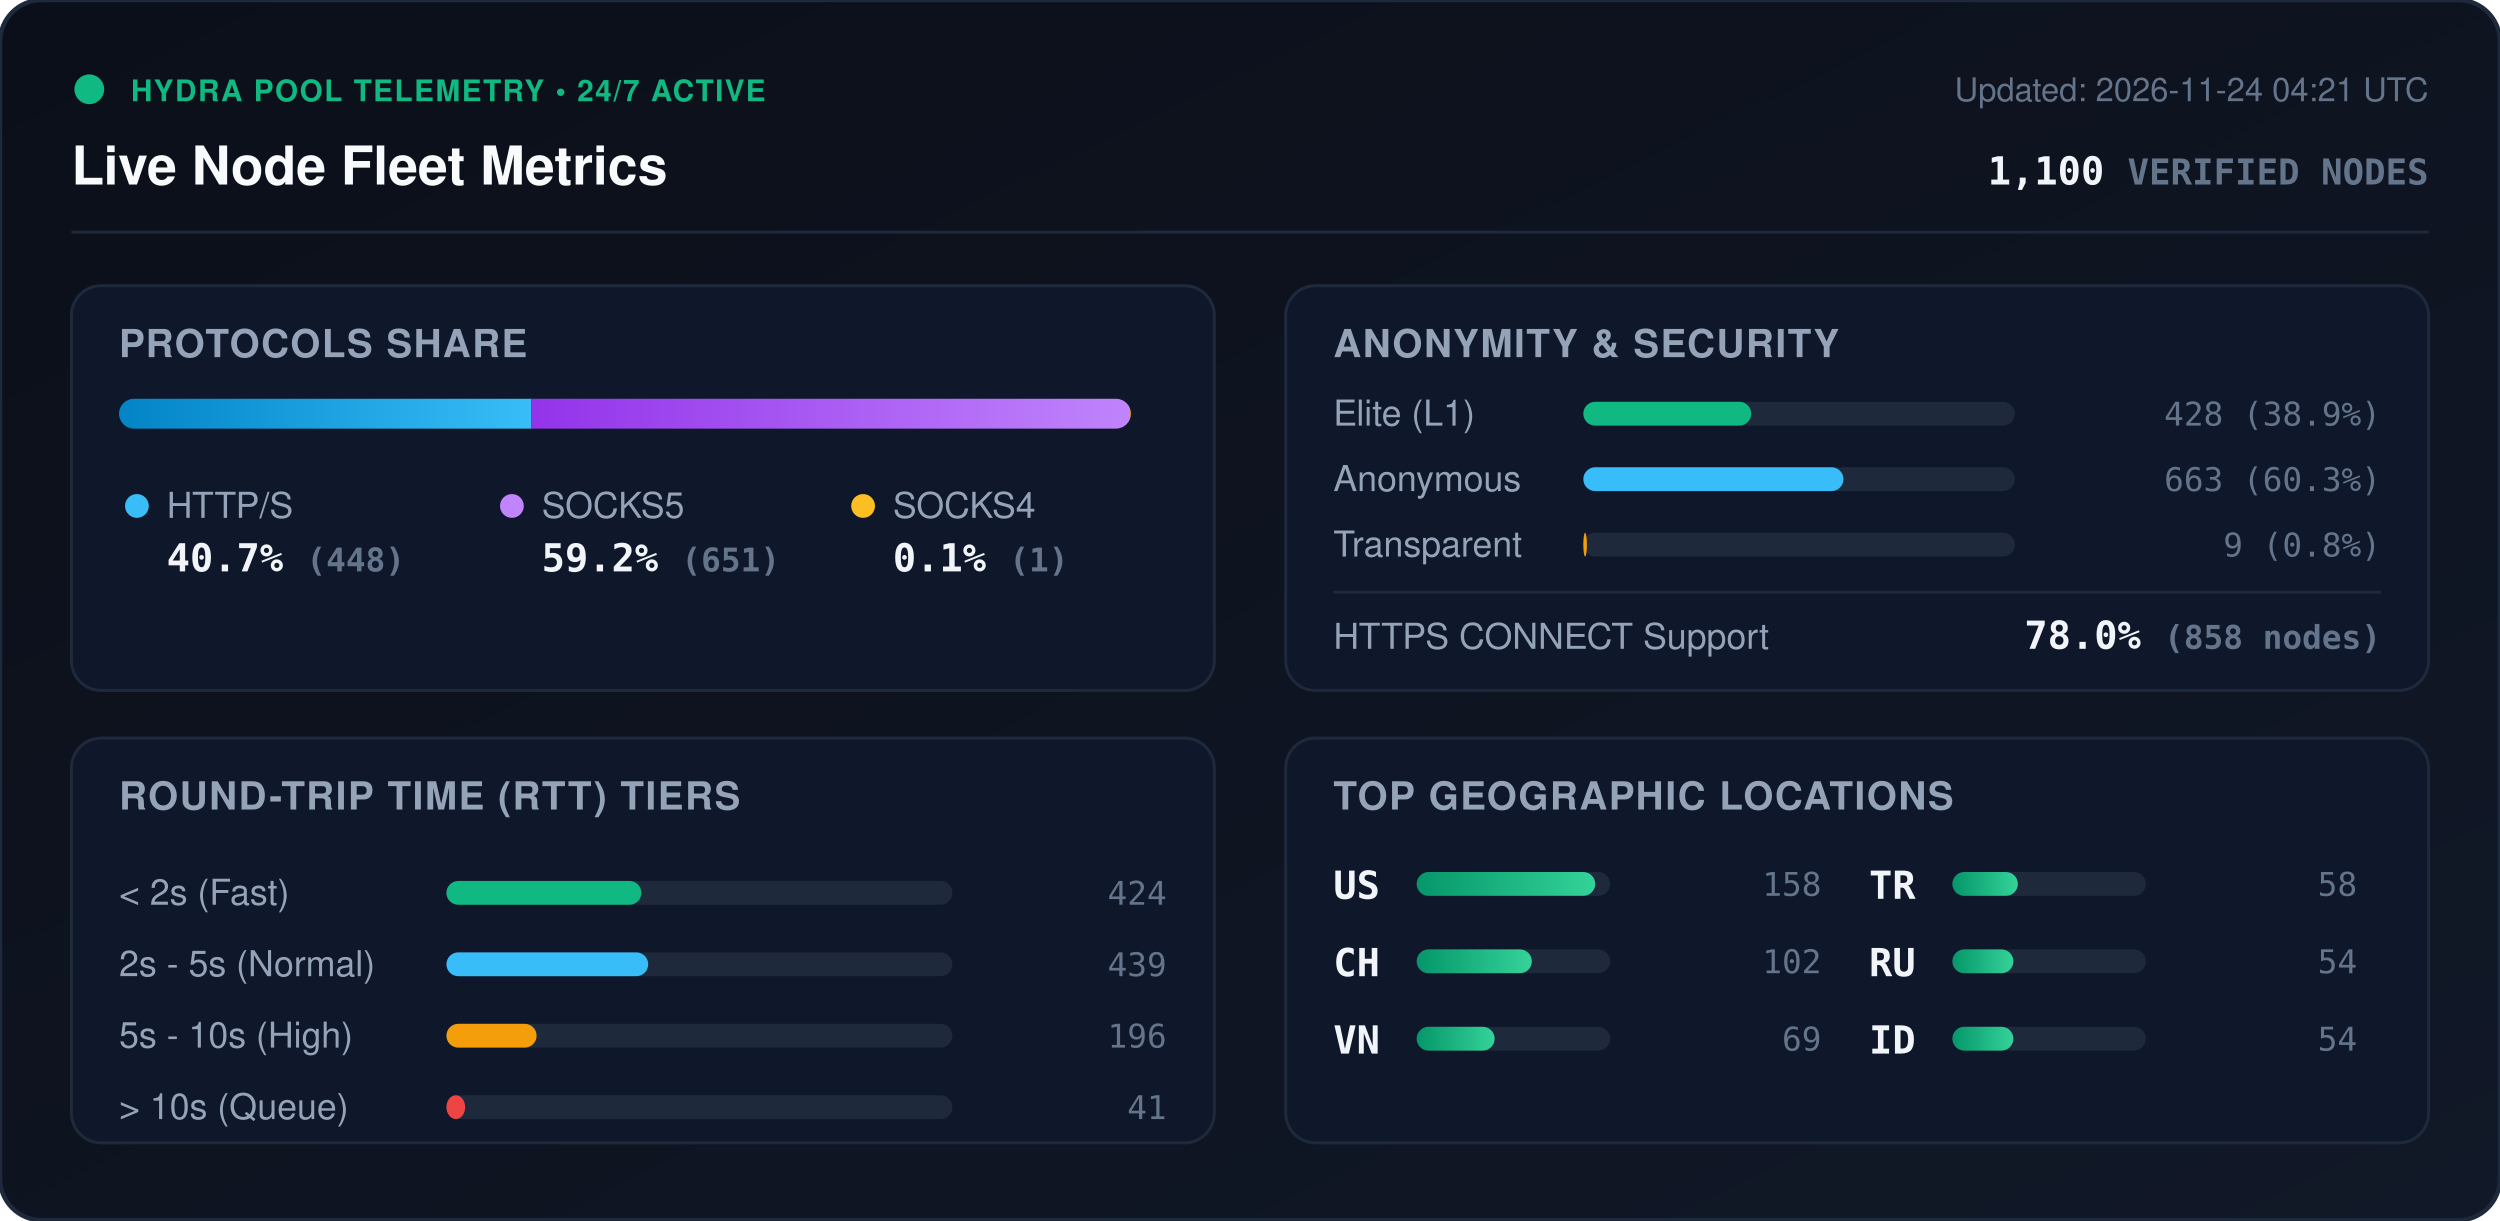
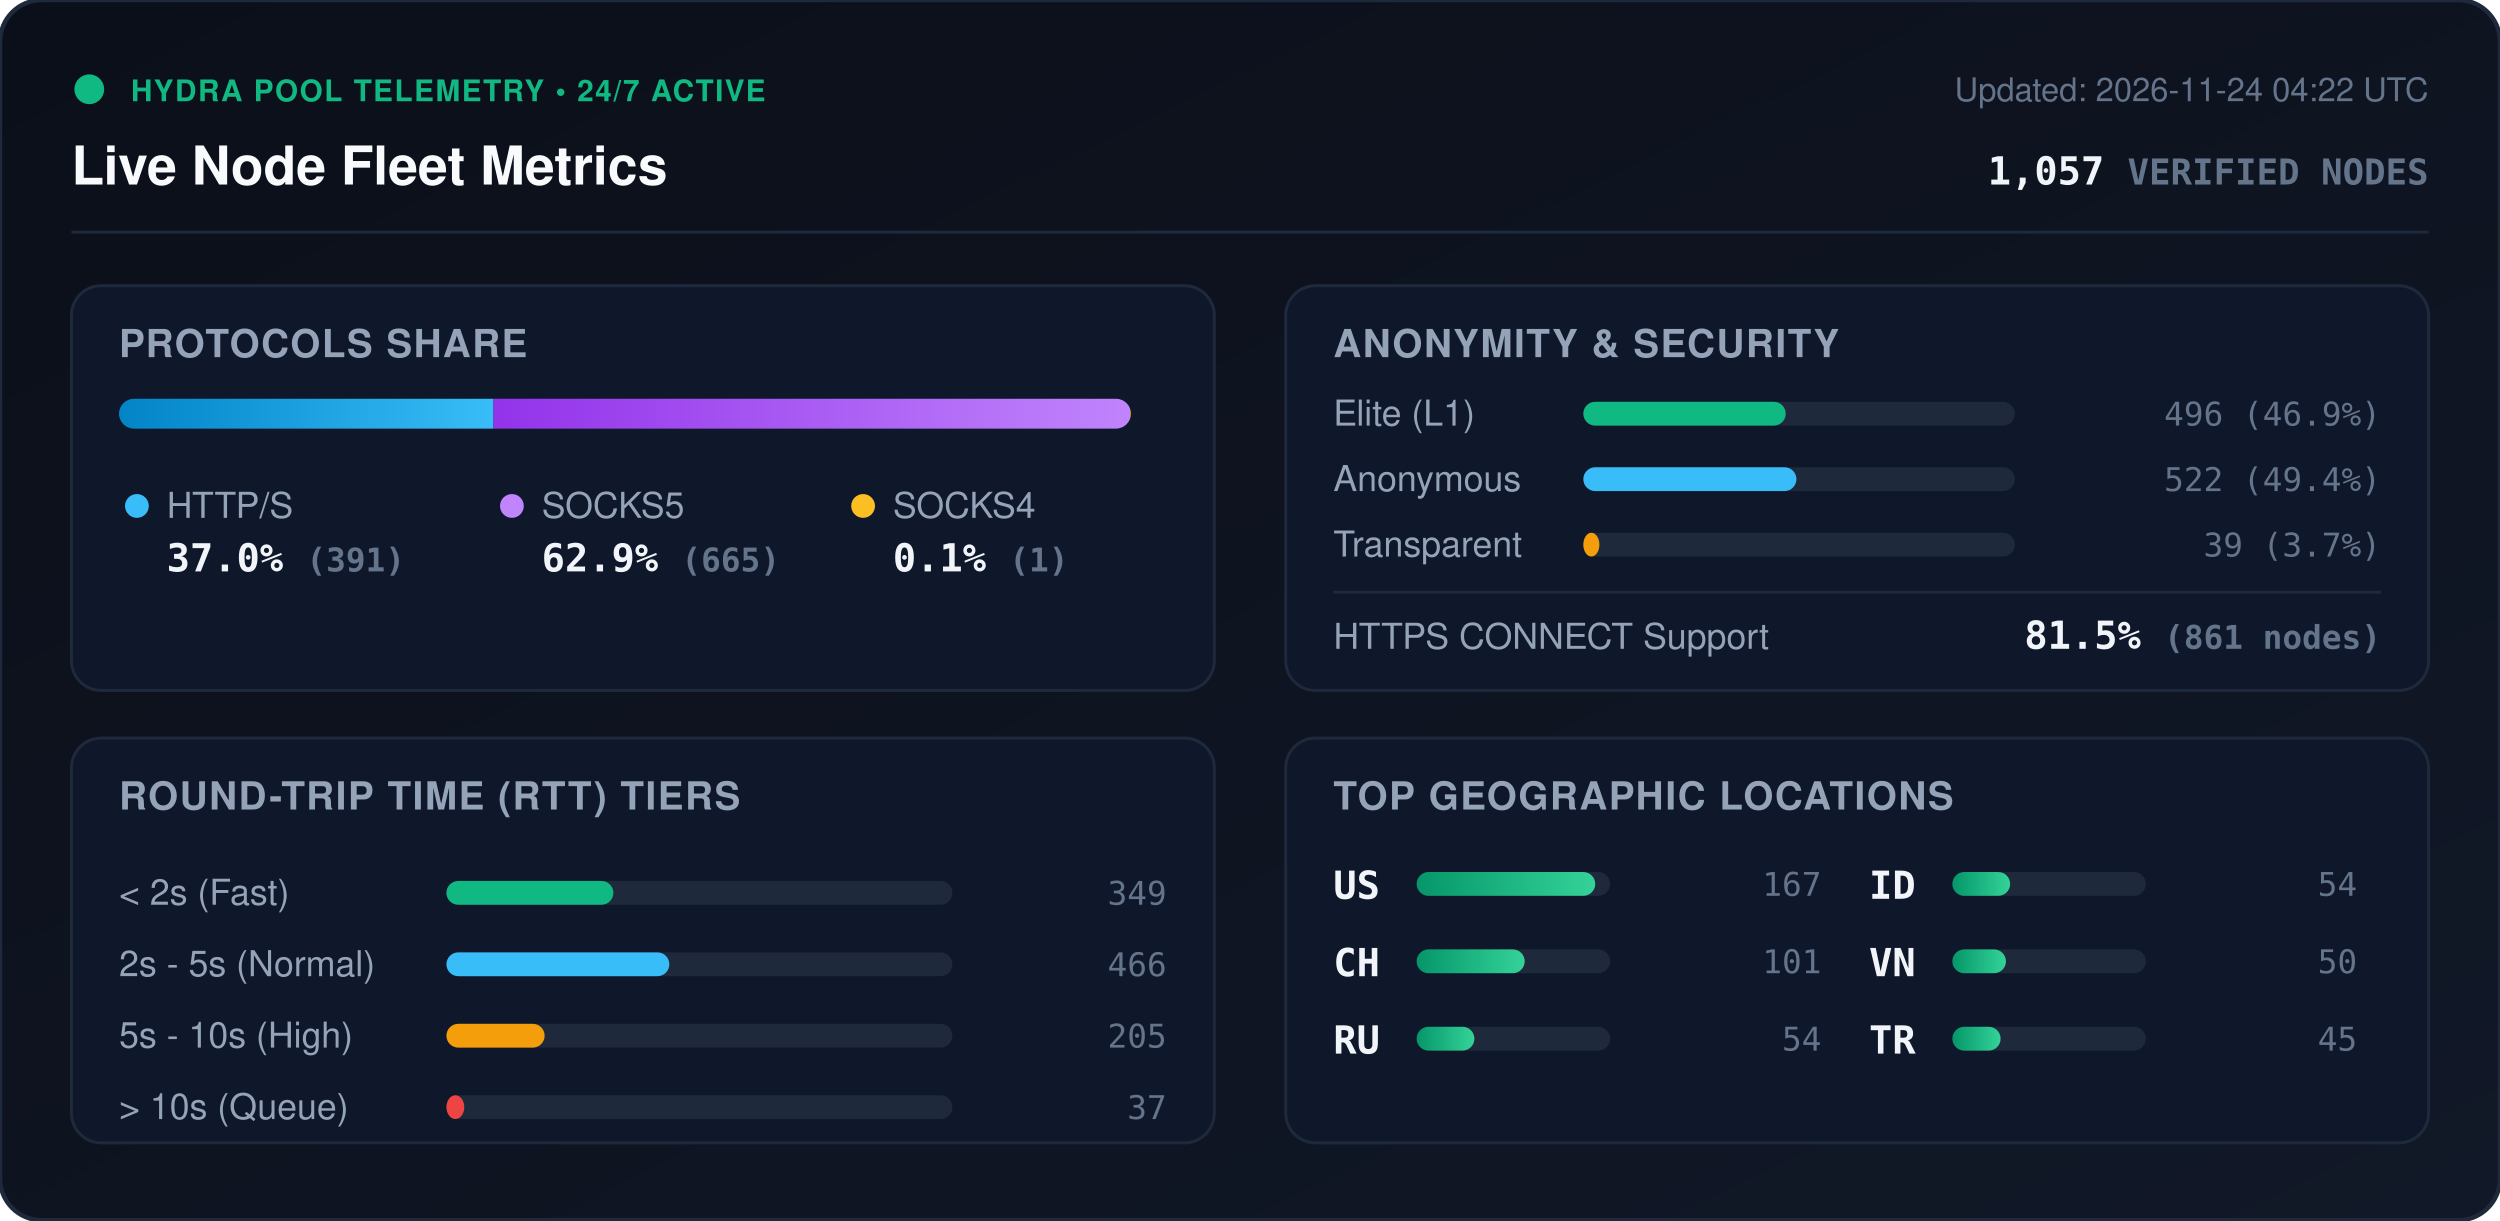
<svg xmlns="http://www.w3.org/2000/svg" viewBox="0 0 840 410" width="840" height="410" style="max-width: 100%; height: auto;">
  <defs>
    <linearGradient id="bg" x1="0%" y1="0%" x2="100%" y2="100%">
      <stop offset="0%" stop-color="#0b0f19" />
      <stop offset="100%" stop-color="#111827" />
    </linearGradient>
    <linearGradient id="bar-http" x1="0%" y1="0%" x2="100%" y2="0%">
      <stop offset="0%" stop-color="#0284c7" />
      <stop offset="100%" stop-color="#38bdf8" />
    </linearGradient>
    <linearGradient id="bar-socks5" x1="0%" y1="0%" x2="100%" y2="0%">
      <stop offset="0%" stop-color="#9333ea" />
      <stop offset="100%" stop-color="#c084fc" />
    </linearGradient>
    <linearGradient id="bar-socks4" x1="0%" y1="0%" x2="100%" y2="0%">
      <stop offset="0%" stop-color="#d97706" />
      <stop offset="100%" stop-color="#fbbf24" />
    </linearGradient>
    <linearGradient id="bar-green" x1="0%" y1="0%" x2="100%" y2="0%">
      <stop offset="0%" stop-color="#059669" />
      <stop offset="100%" stop-color="#34d399" />
    </linearGradient>
    <clipPath id="prog-track-clip">
      <rect width="340.0" height="10" rx="5" />
    </clipPath>
    <style>
      .title { font: 700 18px -apple-system, BlinkMacSystemFont, 'Segoe UI', Helvetica, Arial, sans-serif; fill: #f8fafc; }
      .sub { font: 500 11px -apple-system, BlinkMacSystemFont, 'Segoe UI', Helvetica, Arial, sans-serif; fill: #64748b; }
      .section-hdr { font: 600 13px -apple-system, BlinkMacSystemFont, 'Segoe UI', Helvetica, Arial, sans-serif; fill: #94a3b8; letter-spacing: 0.5px; }
      .metric-val { font: 700 13px -apple-system, BlinkMacSystemFont, 'Segoe UI', Helvetica, Arial, sans-serif; fill: #f1f5f9; }
      .metric-lbl { font: 500 12px -apple-system, BlinkMacSystemFont, 'Segoe UI', Helvetica, Arial, sans-serif; fill: #94a3b8; }
      .badge-txt { font: 700 10px -apple-system, BlinkMacSystemFont, 'Segoe UI', Helvetica, Arial, sans-serif; fill: #10b981; letter-spacing: 0.5px; }
      .mono { font-family: ui-monospace, SFMono-Regular, Menlo, Monaco, Consolas, monospace; }
      .pulse { animation: beacon 2s infinite ease-in-out; }
      @keyframes beacon { 0%, 100% { opacity: 1; } 50% { opacity: 0.35; } }
    </style>
  </defs>
  <rect width="840" height="410" rx="14" fill="url(#bg)" stroke="#1e293b" stroke-width="1.5" />
  <g transform="translate(24, 24)">
    <circle cx="6" cy="6" r="5" fill="#10b981" class="pulse" />
    <text x="20" y="10" class="badge-txt">HYDRA POOL TELEMETRY • 24/7 ACTIVE</text>
    <text x="0" y="38" class="title">Live Node Fleet Metrics</text>
-     <text x="792" y="10" text-anchor="end" class="sub">Updated: 2026-11-24 04:21 UTC</text>
-     <text x="792" y="38" text-anchor="end" class="metric-val mono" fill="#38bdf8">1,100 <tspan font-size="12" fill="#64748b">VERIFIED NODES</tspan>
+     <text x="792" y="10" text-anchor="end" class="sub">Updated: 2026-11-24 04:22 UTC</text>
+     <text x="792" y="38" text-anchor="end" class="metric-val mono" fill="#38bdf8">1,057 <tspan font-size="12" fill="#64748b">VERIFIED NODES</tspan>
    </text>
  </g>
  <line x1="24" y1="78" x2="816" y2="78" stroke="#1e293b" stroke-width="1" />
  <g transform="translate(24, 96)">
    <rect width="384" height="136" rx="10" fill="#0f172a" stroke="#1e293b" />
    <text x="16" y="24" class="section-hdr">PROTOCOLS SHARE</text>
    <g transform="translate(16, 38)">
      <rect width="340.0" height="10" rx="5" fill="#1e293b" />
      <g clip-path="url(#prog-track-clip)">
-         <rect x="0" width="138.5" height="10" fill="url(#bar-http)" />
-         <rect x="138.5" width="201.2" height="10" fill="url(#bar-socks5)" />
+         <rect x="0" width="125.8" height="10" fill="url(#bar-http)" />
+         <rect x="125.8" width="213.9" height="10" fill="url(#bar-socks5)" />
        <rect x="339.7" width="0.3" height="10" fill="url(#bar-socks4)" />
      </g>
    </g>
    <g transform="translate(16, 68)">
      <circle cx="6" cy="6" r="4" fill="#38bdf8" />
      <text x="16" y="10" class="metric-lbl">HTTP/S</text>
-       <text x="16" y="28" class="metric-val mono">40.7% <tspan font-size="11" fill="#64748b">(448)</tspan>
+       <text x="16" y="28" class="metric-val mono">37.0% <tspan font-size="11" fill="#64748b">(391)</tspan>
      </text>
      <circle cx="132" cy="6" r="4" fill="#c084fc" />
      <text x="142" y="10" class="metric-lbl">SOCKS5</text>
-       <text x="142" y="28" class="metric-val mono">59.2% <tspan font-size="11" fill="#64748b">(651)</tspan>
+       <text x="142" y="28" class="metric-val mono">62.9% <tspan font-size="11" fill="#64748b">(665)</tspan>
      </text>
      <circle cx="250" cy="6" r="4" fill="#fbbf24" />
      <text x="260" y="10" class="metric-lbl">SOCKS4</text>
      <text x="260" y="28" class="metric-val mono">0.1% <tspan font-size="11" fill="#64748b">(1)</tspan>
      </text>
    </g>
  </g>
  <g transform="translate(432, 96)">
    <rect width="384" height="136" rx="10" fill="#0f172a" stroke="#1e293b" />
    <text x="16" y="24" class="section-hdr">ANONYMITY &amp; SECURITY</text>
    <text x="16" y="47" class="metric-lbl">Elite (L1)</text>
    <rect x="100" y="39" width="145.0" height="8" rx="4" fill="#1e293b" />
-     <rect x="100" y="39" width="56.4" height="8" rx="4" fill="#10b981" />
-     <text x="368" y="47" text-anchor="end" class="mono sub" fill="#e2e8f0">428 (38.9%)</text>
+     <rect x="100" y="39" width="68.0" height="8" rx="4" fill="#10b981" />
+     <text x="368" y="47" text-anchor="end" class="mono sub" fill="#e2e8f0">496 (46.9%)</text>
    <text x="16" y="69" class="metric-lbl">Anonymous</text>
    <rect x="100" y="61" width="145.0" height="8" rx="4" fill="#1e293b" />
-     <rect x="100" y="61" width="87.4" height="8" rx="4" fill="#38bdf8" />
-     <text x="368" y="69" text-anchor="end" class="mono sub" fill="#e2e8f0">663 (60.3%)</text>
+     <rect x="100" y="61" width="71.6" height="8" rx="4" fill="#38bdf8" />
+     <text x="368" y="69" text-anchor="end" class="mono sub" fill="#e2e8f0">522 (49.4%)</text>
    <text x="16" y="91" class="metric-lbl">Transparent</text>
    <rect x="100" y="83" width="145.0" height="8" rx="4" fill="#1e293b" />
-     <rect x="100" y="83" width="1.2" height="8" rx="4" fill="#f59e0b" />
-     <text x="368" y="91" text-anchor="end" class="mono sub" fill="#e2e8f0">9 (0.8%)</text>
+     <rect x="100" y="83" width="5.4" height="8" rx="4" fill="#f59e0b" />
+     <text x="368" y="91" text-anchor="end" class="mono sub" fill="#e2e8f0">39 (3.7%)</text>
    <line x1="16" y1="103" x2="368" y2="103" stroke="#1e293b" stroke-width="1" />
    <text x="16" y="122" class="metric-lbl">HTTPS CONNECT Support</text>
-     <text x="368" y="122" text-anchor="end" class="metric-val mono" fill="#34d399">78.0% <tspan font-size="11" fill="#64748b">(858 nodes)</tspan>
+     <text x="368" y="122" text-anchor="end" class="metric-val mono" fill="#34d399">81.5% <tspan font-size="11" fill="#64748b">(861 nodes)</tspan>
    </text>
  </g>
  <g transform="translate(24, 248)">
    <rect width="384" height="136" rx="10" fill="#0f172a" stroke="#1e293b" />
    <text x="16" y="24" class="section-hdr">ROUND-TRIP TIME (RTT) TIERS</text>
    <g transform="translate(16, 42)">
      <text x="0" y="14" class="metric-lbl">&lt; 2s (Fast)</text>
      <rect x="110" y="6" width="170" height="8" rx="4" fill="#1e293b" />
-       <rect x="110" y="6" width="65.5" height="8" rx="4" fill="#10b981" />
-       <text x="352" y="14" text-anchor="end" class="mono sub">424</text>
+       <rect x="110" y="6" width="56.1" height="8" rx="4" fill="#10b981" />
+       <text x="352" y="14" text-anchor="end" class="mono sub">349</text>
      <text x="0" y="38" class="metric-lbl">2s - 5s (Normal)</text>
      <rect x="110" y="30" width="170" height="8" rx="4" fill="#1e293b" />
-       <rect x="110" y="30" width="67.8" height="8" rx="4" fill="#38bdf8" />
-       <text x="352" y="38" text-anchor="end" class="mono sub">439</text>
+       <rect x="110" y="30" width="74.9" height="8" rx="4" fill="#38bdf8" />
+       <text x="352" y="38" text-anchor="end" class="mono sub">466</text>
      <text x="0" y="62" class="metric-lbl">5s - 10s (High)</text>
      <rect x="110" y="54" width="170" height="8" rx="4" fill="#1e293b" />
-       <rect x="110" y="54" width="30.3" height="8" rx="4" fill="#f59e0b" />
-       <text x="352" y="62" text-anchor="end" class="mono sub">196</text>
+       <rect x="110" y="54" width="33.0" height="8" rx="4" fill="#f59e0b" />
+       <text x="352" y="62" text-anchor="end" class="mono sub">205</text>
      <text x="0" y="86" class="metric-lbl">&gt; 10s (Queue)</text>
      <rect x="110" y="78" width="170" height="8" rx="4" fill="#1e293b" />
-       <rect x="110" y="78" width="6.3" height="8" rx="4" fill="#ef4444" />
-       <text x="352" y="86" text-anchor="end" class="mono sub">41</text>
+       <rect x="110" y="78" width="6.0" height="8" rx="4" fill="#ef4444" />
+       <text x="352" y="86" text-anchor="end" class="mono sub">37</text>
    </g>
  </g>
  <g transform="translate(432, 248)">
    <rect width="384" height="136" rx="10" fill="#0f172a" stroke="#1e293b" />
    <text x="16" y="24" class="section-hdr">TOP GEOGRAPHIC LOCATIONS</text>
    <g transform="translate(16, 42)">
      <g transform="translate(0, 0)">
        <text x="0" y="12" class="mono metric-val" font-size="12">US</text>
        <rect x="28" y="3" width="65" height="8" rx="4" fill="#1e293b" />
        <rect x="28" y="3" width="60.0" height="8" rx="4" fill="url(#bar-green)" />
-         <text x="164" y="11" text-anchor="end" class="mono sub">158</text>
+         <text x="164" y="11" text-anchor="end" class="mono sub">167</text>
      </g>
      <g transform="translate(0, 26)">
        <text x="0" y="12" class="mono metric-val" font-size="12">CH</text>
        <rect x="28" y="3" width="65" height="8" rx="4" fill="#1e293b" />
-         <rect x="28" y="3" width="38.7" height="8" rx="4" fill="url(#bar-green)" />
-         <text x="164" y="11" text-anchor="end" class="mono sub">102</text>
+         <rect x="28" y="3" width="36.3" height="8" rx="4" fill="url(#bar-green)" />
+         <text x="164" y="11" text-anchor="end" class="mono sub">101</text>
      </g>
      <g transform="translate(0, 52)">
+         <text x="0" y="12" class="mono metric-val" font-size="12">RU</text>
+         <rect x="28" y="3" width="65" height="8" rx="4" fill="#1e293b" />
+         <rect x="28" y="3" width="19.4" height="8" rx="4" fill="url(#bar-green)" />
+         <text x="164" y="11" text-anchor="end" class="mono sub">54</text>
+       </g>
+       <g transform="translate(180, 0)">
+         <text x="0" y="12" class="mono metric-val" font-size="12">ID</text>
+         <rect x="28" y="3" width="65" height="8" rx="4" fill="#1e293b" />
+         <rect x="28" y="3" width="19.4" height="8" rx="4" fill="url(#bar-green)" />
+         <text x="164" y="11" text-anchor="end" class="mono sub">54</text>
+       </g>
+       <g transform="translate(180, 26)">
        <text x="0" y="12" class="mono metric-val" font-size="12">VN</text>
        <rect x="28" y="3" width="65" height="8" rx="4" fill="#1e293b" />
-         <rect x="28" y="3" width="26.2" height="8" rx="4" fill="url(#bar-green)" />
-         <text x="164" y="11" text-anchor="end" class="mono sub">69</text>
+         <rect x="28" y="3" width="18.0" height="8" rx="4" fill="url(#bar-green)" />
+         <text x="164" y="11" text-anchor="end" class="mono sub">50</text>
      </g>
-       <g transform="translate(180, 0)">
+       <g transform="translate(180, 52)">
        <text x="0" y="12" class="mono metric-val" font-size="12">TR</text>
        <rect x="28" y="3" width="65" height="8" rx="4" fill="#1e293b" />
-         <rect x="28" y="3" width="22.0" height="8" rx="4" fill="url(#bar-green)" />
-         <text x="164" y="11" text-anchor="end" class="mono sub">58</text>
-       </g>
-       <g transform="translate(180, 26)">
-         <text x="0" y="12" class="mono metric-val" font-size="12">RU</text>
-         <rect x="28" y="3" width="65" height="8" rx="4" fill="#1e293b" />
-         <rect x="28" y="3" width="20.5" height="8" rx="4" fill="url(#bar-green)" />
-         <text x="164" y="11" text-anchor="end" class="mono sub">54</text>
-       </g>
-       <g transform="translate(180, 52)">
-         <text x="0" y="12" class="mono metric-val" font-size="12">ID</text>
-         <rect x="28" y="3" width="65" height="8" rx="4" fill="#1e293b" />
-         <rect x="28" y="3" width="20.5" height="8" rx="4" fill="url(#bar-green)" />
-         <text x="164" y="11" text-anchor="end" class="mono sub">54</text>
+         <rect x="28" y="3" width="16.2" height="8" rx="4" fill="url(#bar-green)" />
+         <text x="164" y="11" text-anchor="end" class="mono sub">45</text>
      </g>
    </g>
  </g>
</svg>
